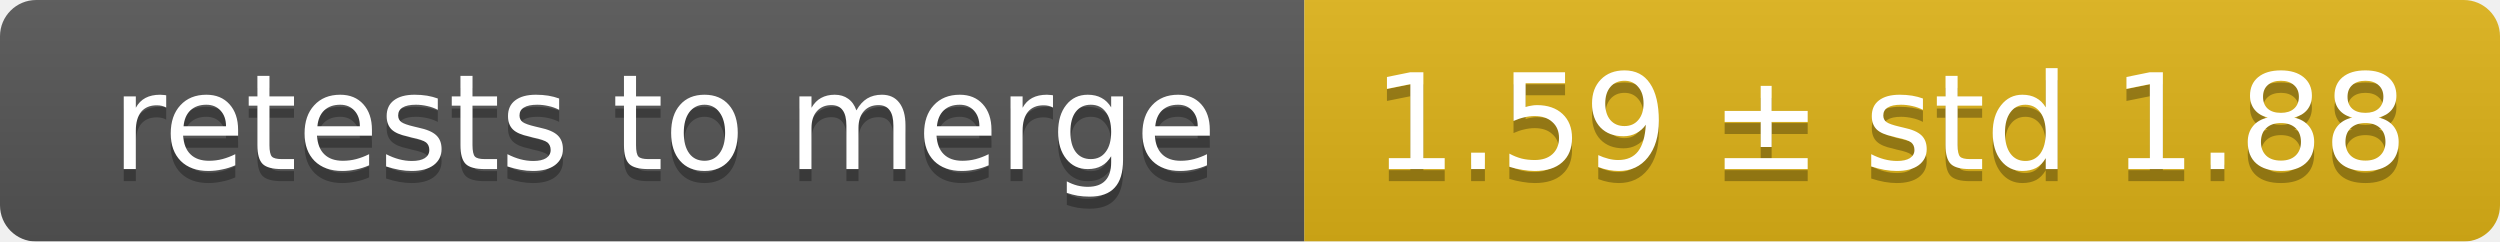
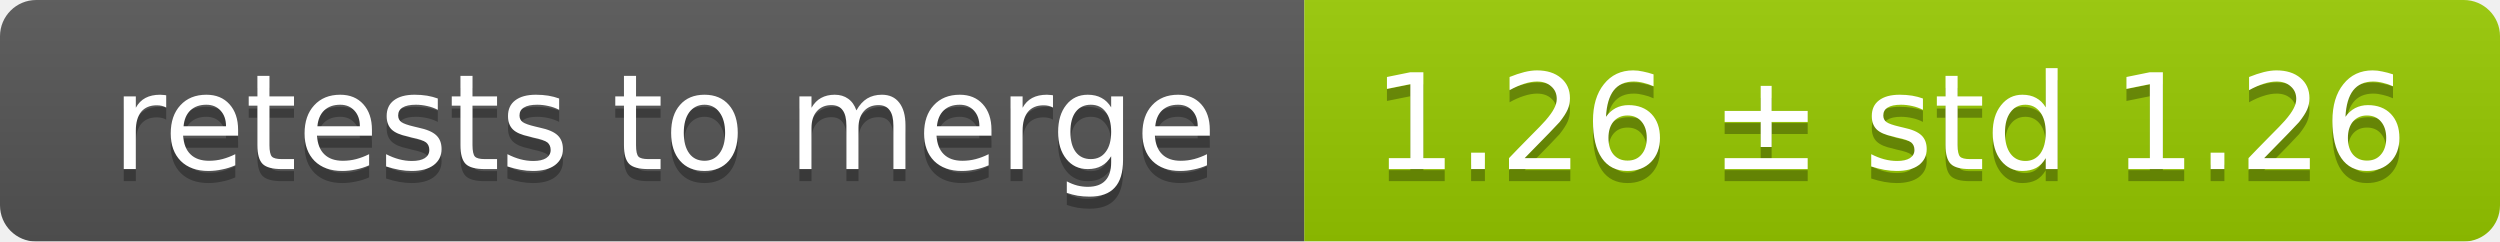
<svg xmlns="http://www.w3.org/2000/svg" width="207" height="20">
  <linearGradient id="smooth" x2="0" y2="100%">
    <stop offset="0" stop-color="#bbb" stop-opacity=".1" />
    <stop offset="1" stop-opacity=".1" />
  </linearGradient>
  <mask id="round">
    <rect width="207" height="20" rx="3" fill="#fff" />
  </mask>
  <g mask="url(#round)">
    <rect width="108" height="20" fill="#555" />
-     <rect x="108" width="99" height="20" fill="#dfb317" />
+     <rect x="108" width="99" height="20" fill="#97ca00" />
    <rect width="207" height="20" fill="url(#smooth)" />
  </g>
  <g fill="#fff" text-anchor="middle" font-family="DejaVu Sans,Verdana,Geneva,sans-serif" font-size="11">
    <text x="55" y="15" fill="#010101" fill-opacity=".3">retests to merge</text>
    <text x="55" y="14">retests to merge</text>
-     <text x="156.5" y="15" fill="#010101" fill-opacity=".3">1.59 ± std 1.88</text>
-     <text x="156.5" y="14">1.59 ± std 1.88</text>
+     <text x="156.5" y="15" fill="#010101" fill-opacity=".3">1.26 ± std 1.26</text>
+     <text x="156.5" y="14">1.26 ± std 1.26</text>
  </g>
</svg>
